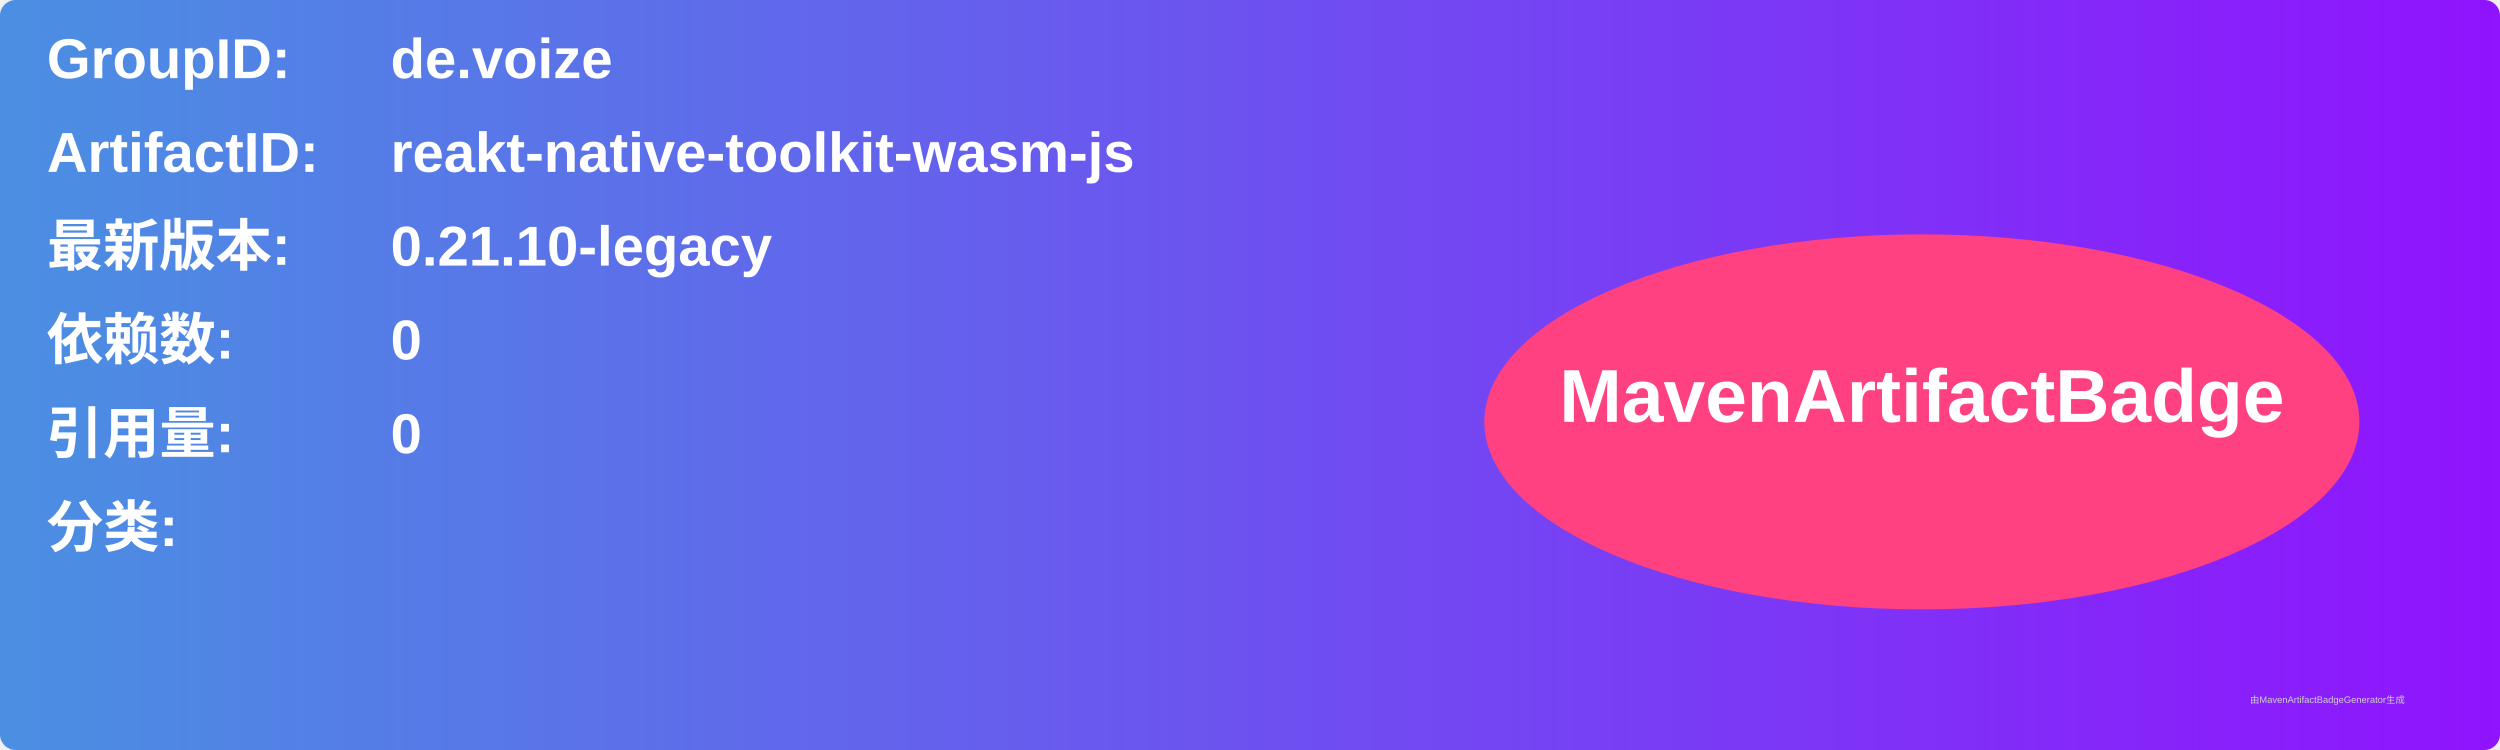
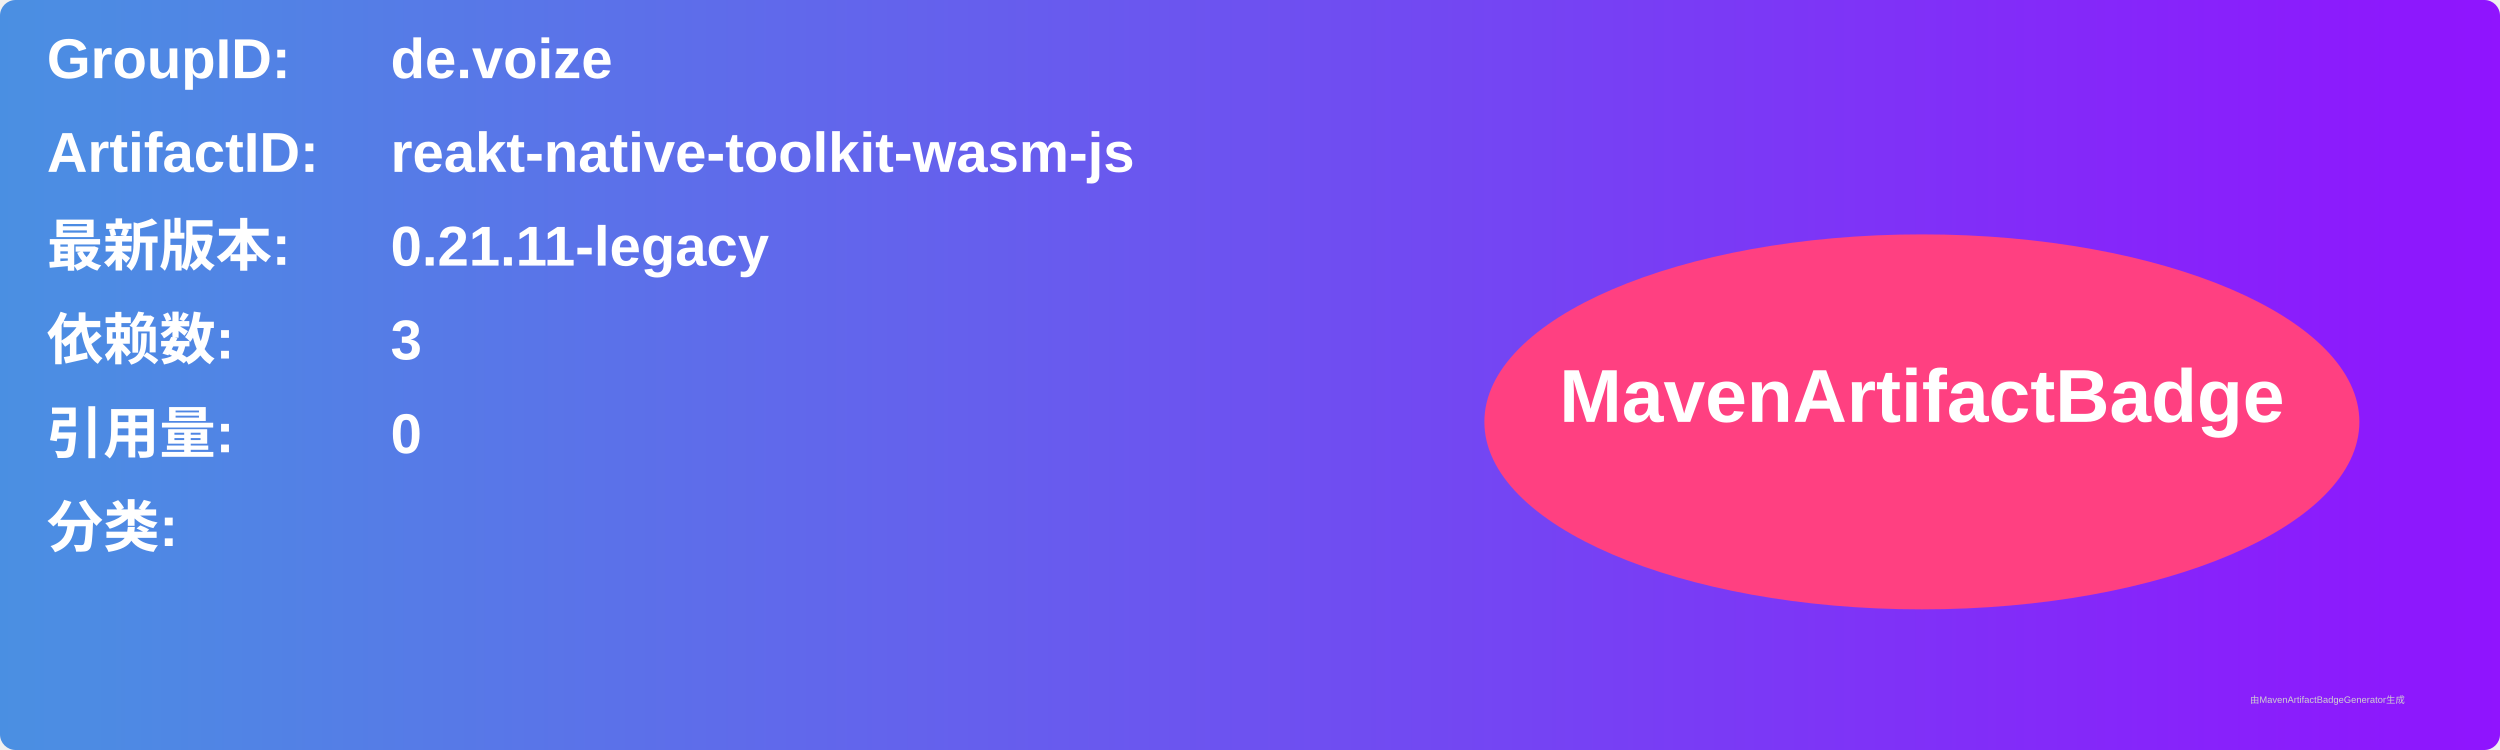
<svg xmlns="http://www.w3.org/2000/svg" width="800" height="240" viewBox="0 0 800 240">
  <linearGradient id="grad" x1="0%" y1="0%" x2="100%" y2="0%">
    <stop offset="0%" stop-color="#4a90e2" />
    <stop offset="100%" stop-color="#9013fe" />
  </linearGradient>
  <rect width="100%" height="100%" rx="5" ry="5" fill="url(#grad)" />
  <g transform="translate(15, 15)">
    <text x="0" y="10" font-family="Arial" font-size="18" fill="white" font-weight="bold" width="260">GroupID:</text>
    <text x="110" y="10" font-family="Arial" font-size="18" fill="white" font-weight="bold" width="460">de.voize</text>
    <text x="0" y="40" font-family="Arial" font-size="18" fill="white" font-weight="bold" width="260">ArtifactID:</text>
    <text x="110" y="40" font-family="Arial" font-size="18" fill="white" font-weight="bold" width="460">reakt-native-toolkit-wasm-js</text>
    <text x="0" y="70" font-family="Arial" font-size="18" fill="white" font-weight="bold">最新版本:</text>
    <text x="110" y="70" font-family="Arial" font-size="18" fill="white" font-weight="bold">
-       <tspan font-weight="bold">0.21.10-legacy</tspan>
+       <tspan font-weight="bold">0.21.11-legacy</tspan>
    </text>
    <text x="0" y="100" font-family="Arial" font-size="18" fill="white" font-weight="bold">依赖数: </text>
    <text x="110" y="100" font-family="Arial" font-size="18" fill="white">
-       <tspan font-weight="bold">0</tspan>
+       <tspan font-weight="bold">3</tspan>
    </text>
    <text x="0" y="130" font-family="Arial" font-size="18" fill="white" font-weight="bold">引用量: </text>
    <text x="110" y="130" font-family="Arial" font-size="18" fill="white">
      <tspan font-weight="bold">0</tspan>
    </text>
    <text x="0" y="160" font-family="Arial" font-size="18" fill="white" font-weight="bold">分类:</text>
    <text x="10" y="190" font-family="Arial" font-size="10" fill="white">
      <tspan font-weight="bold" />
    </text>
    <ellipse cx="600" cy="120" rx="140" ry="60" fill="#ff4081" />
    <text x="600" y="120" text-anchor="middle" font-family="Arial" font-size="24" fill="white" font-weight="bold">MavenArtifactBadge</text>
  </g>
  <text x="720" y="225" font-family="Arial" font-size="3" fill="#d0d0d0">由MavenArtifactBadgeGenerator生成</text>
</svg>
